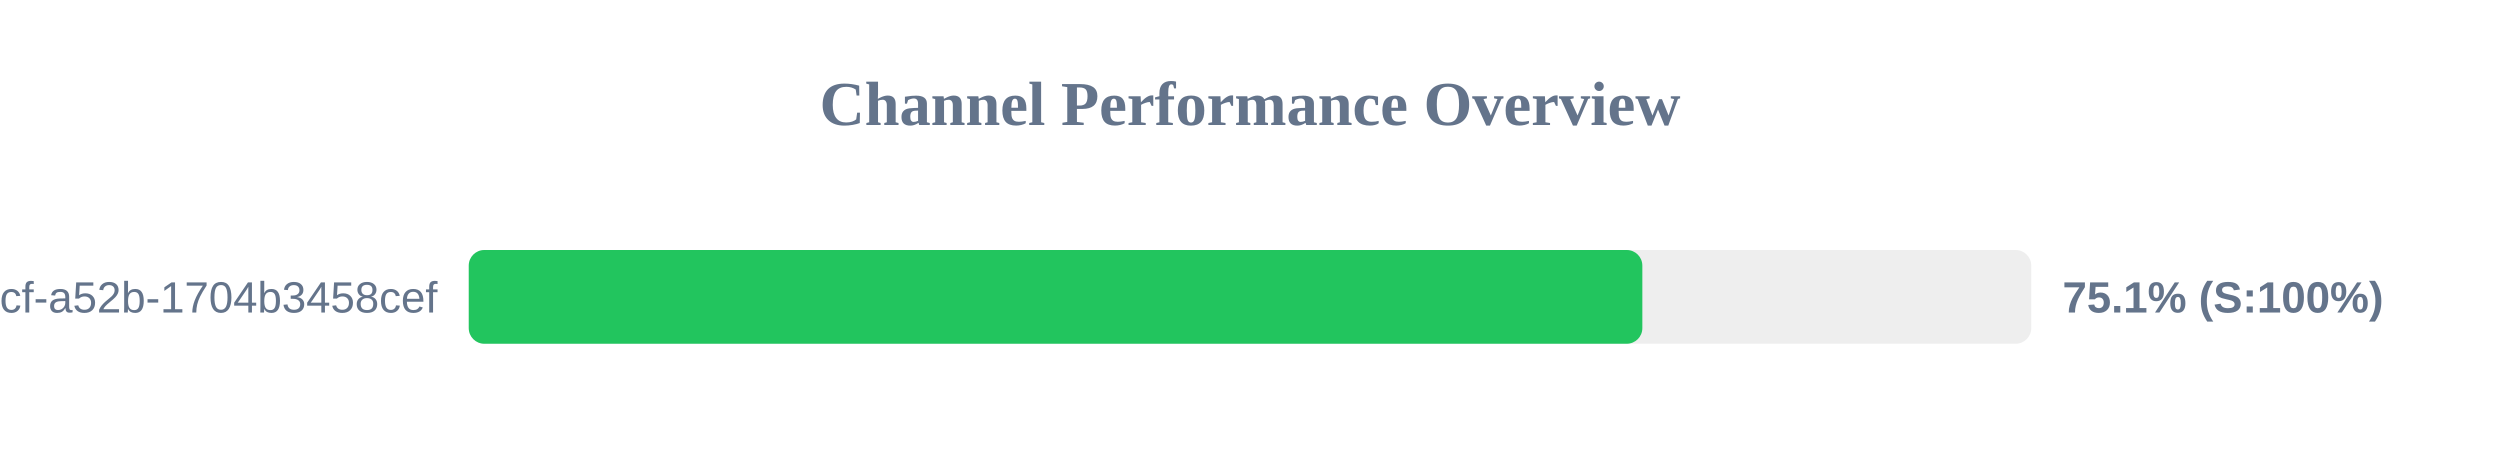
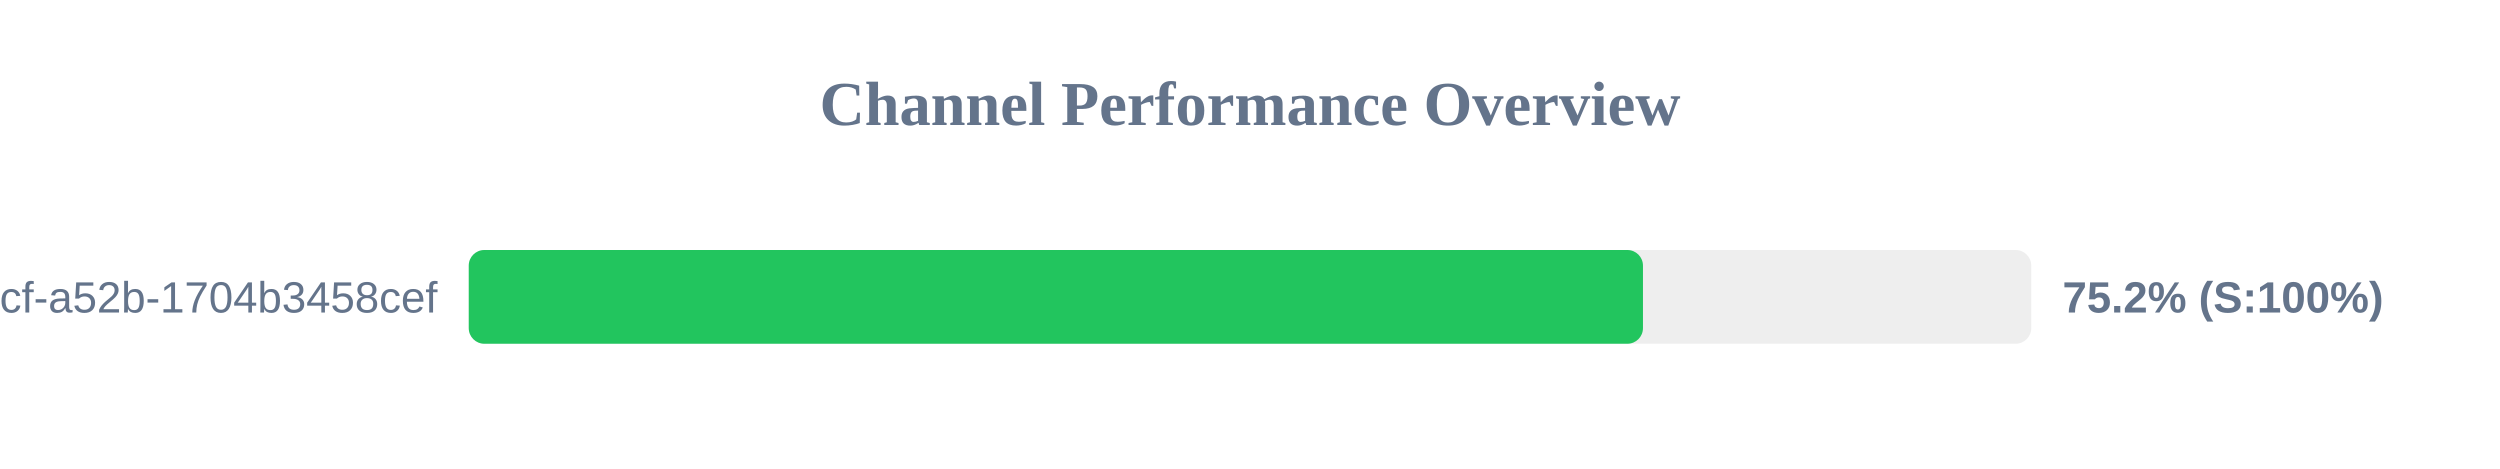
<svg xmlns="http://www.w3.org/2000/svg" width="800" height="150" version="1.1">
  <style>
        .row { font: 14px Arial; fill: #64748b; }
        .score { font: bold 14px Arial; fill: #64748b; }
    </style>
  <text x="400" y="40" text-anchor="middle" font-size="20px" font-weight="bold" fill="#64748b">Channel Performance Overview</text>
  <rect x="150" y="80" width="500" height="30" fill="#eee" rx="5" />
-   <rect x="150" y="80" width="375.55" height="30" fill="#22c55e" rx="5" />
+   <rect x="150" y="80" width="375.75" height="30" fill="#22c55e" rx="5" />
  <text x="140" y="100" text-anchor="end" class="row">?uuid=0cb527d9-6117-4bcf-a52b-1704b3458cef</text>
-   <text x="660" y="100" text-anchor="start" class="score">75.1% (S:100%)</text>
+   <text x="660" y="100" text-anchor="start" class="score">75.2% (S:100%)</text>
</svg>
